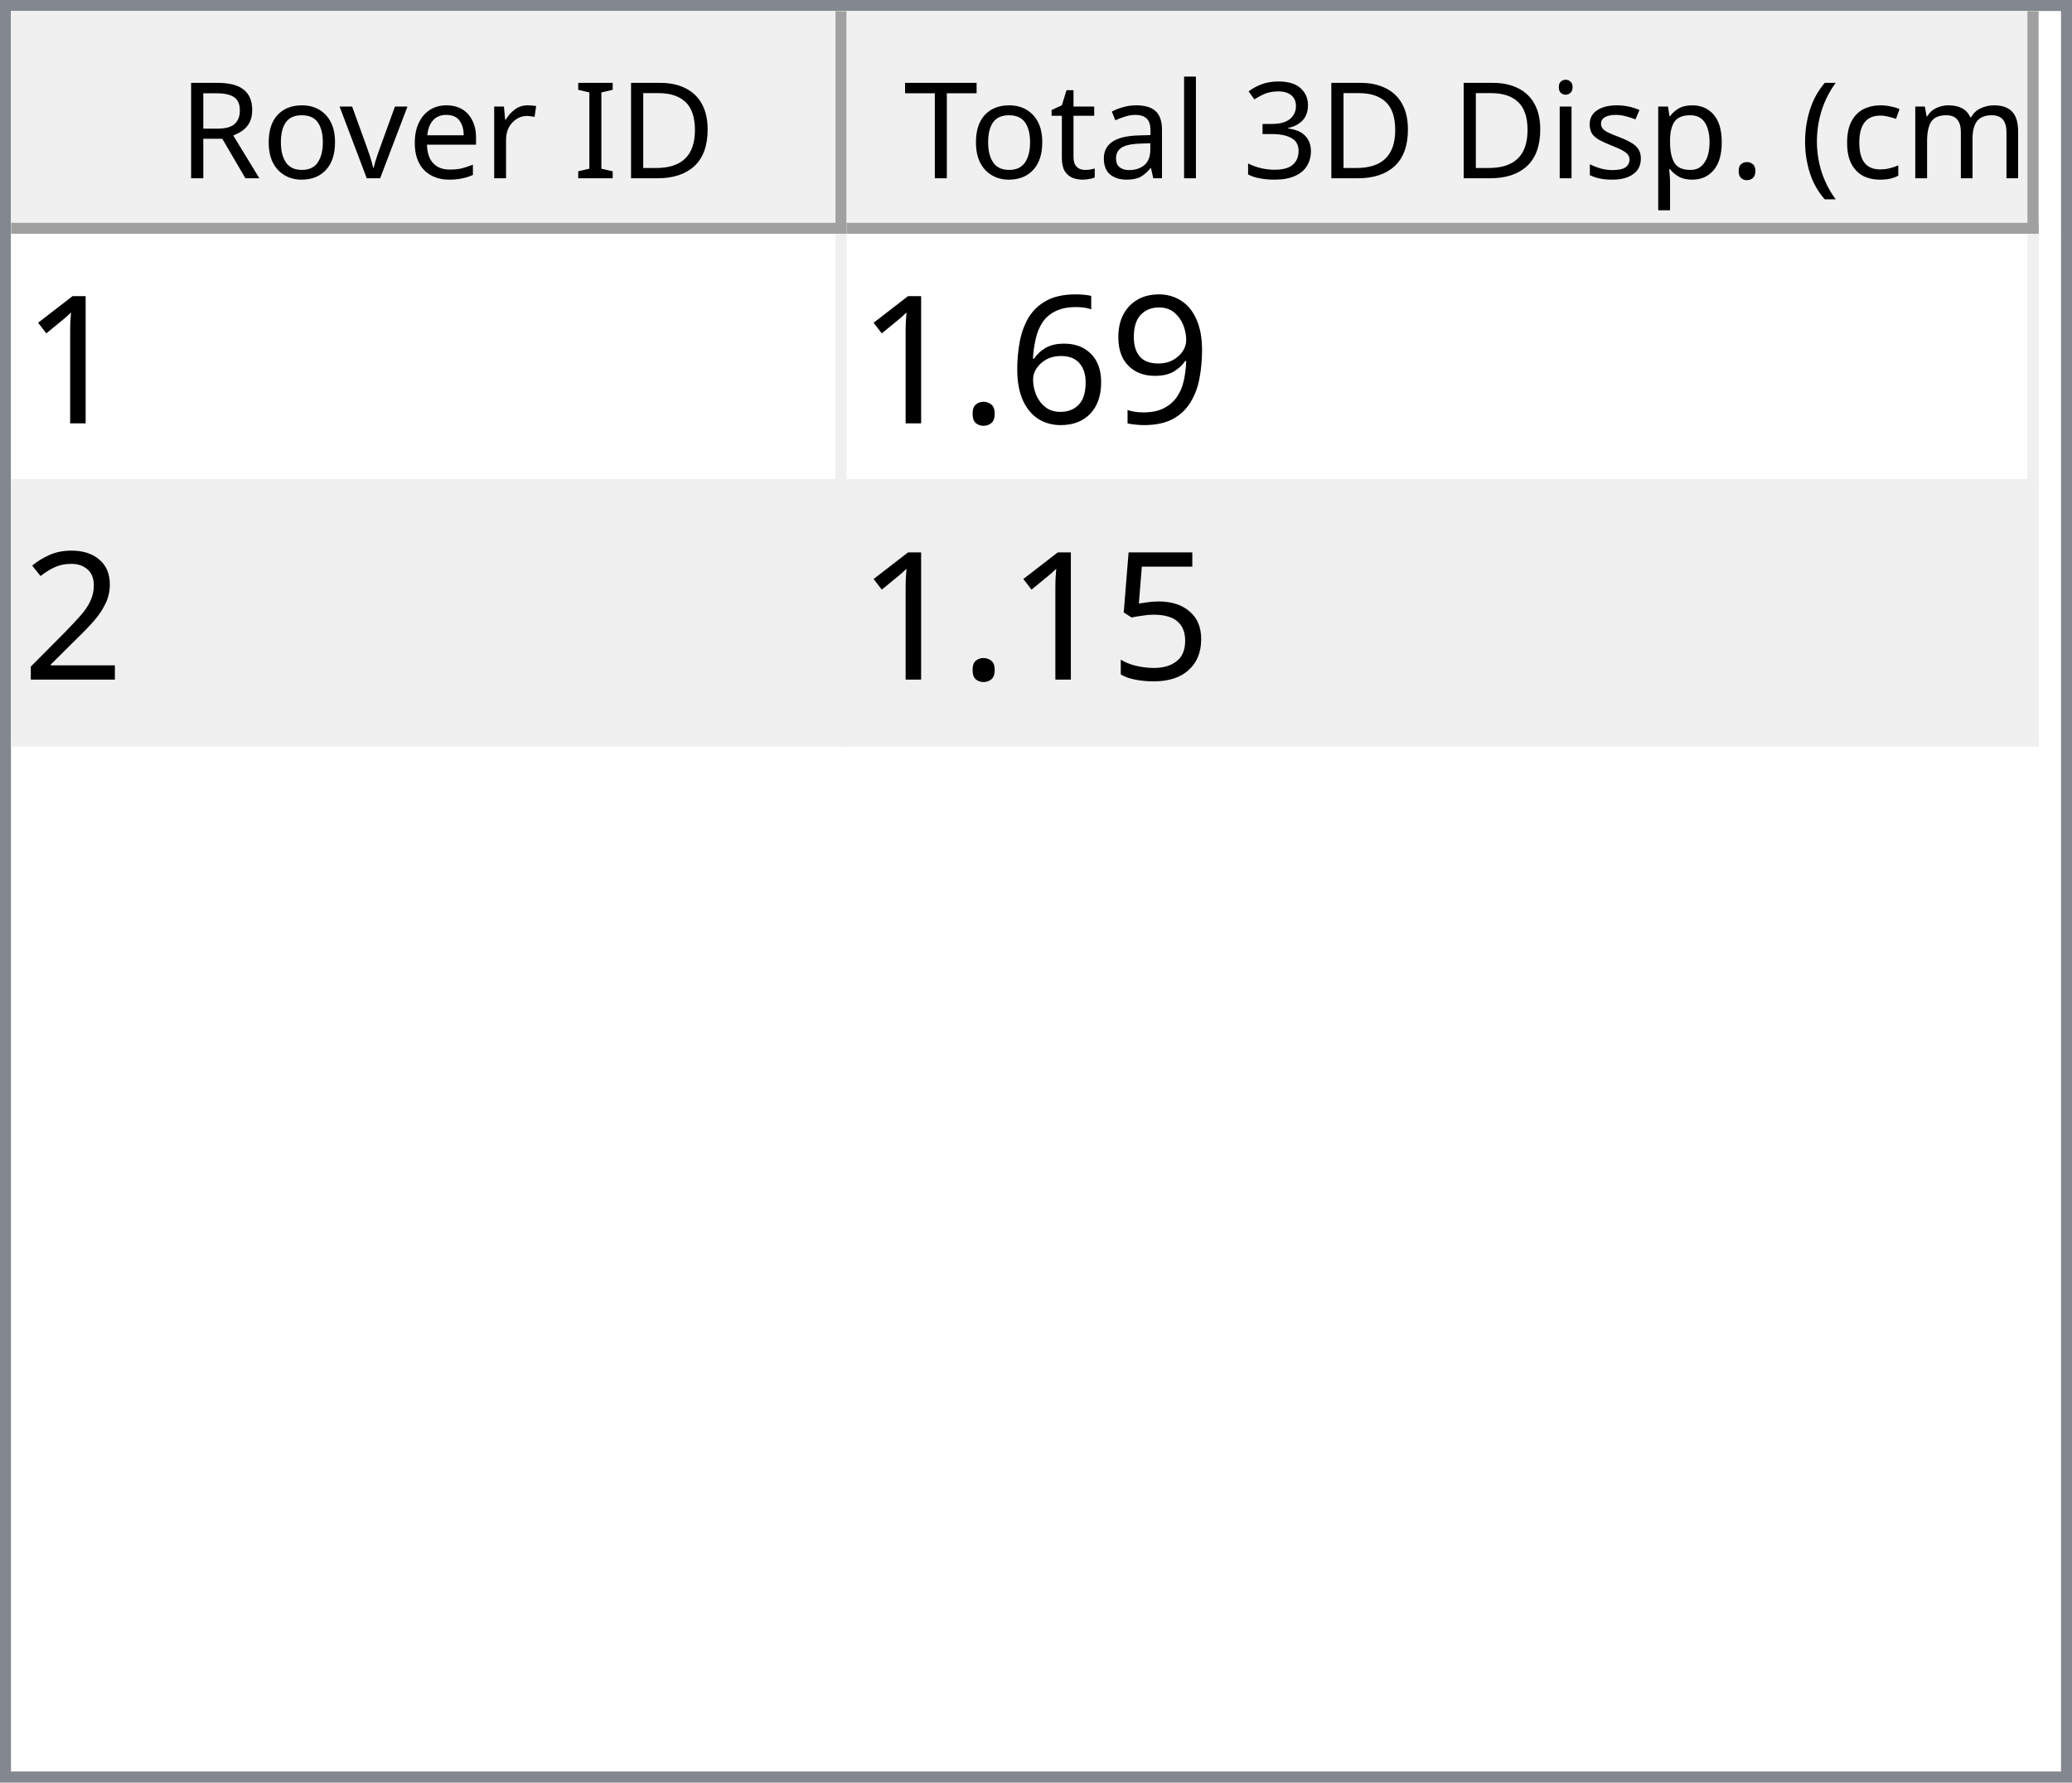
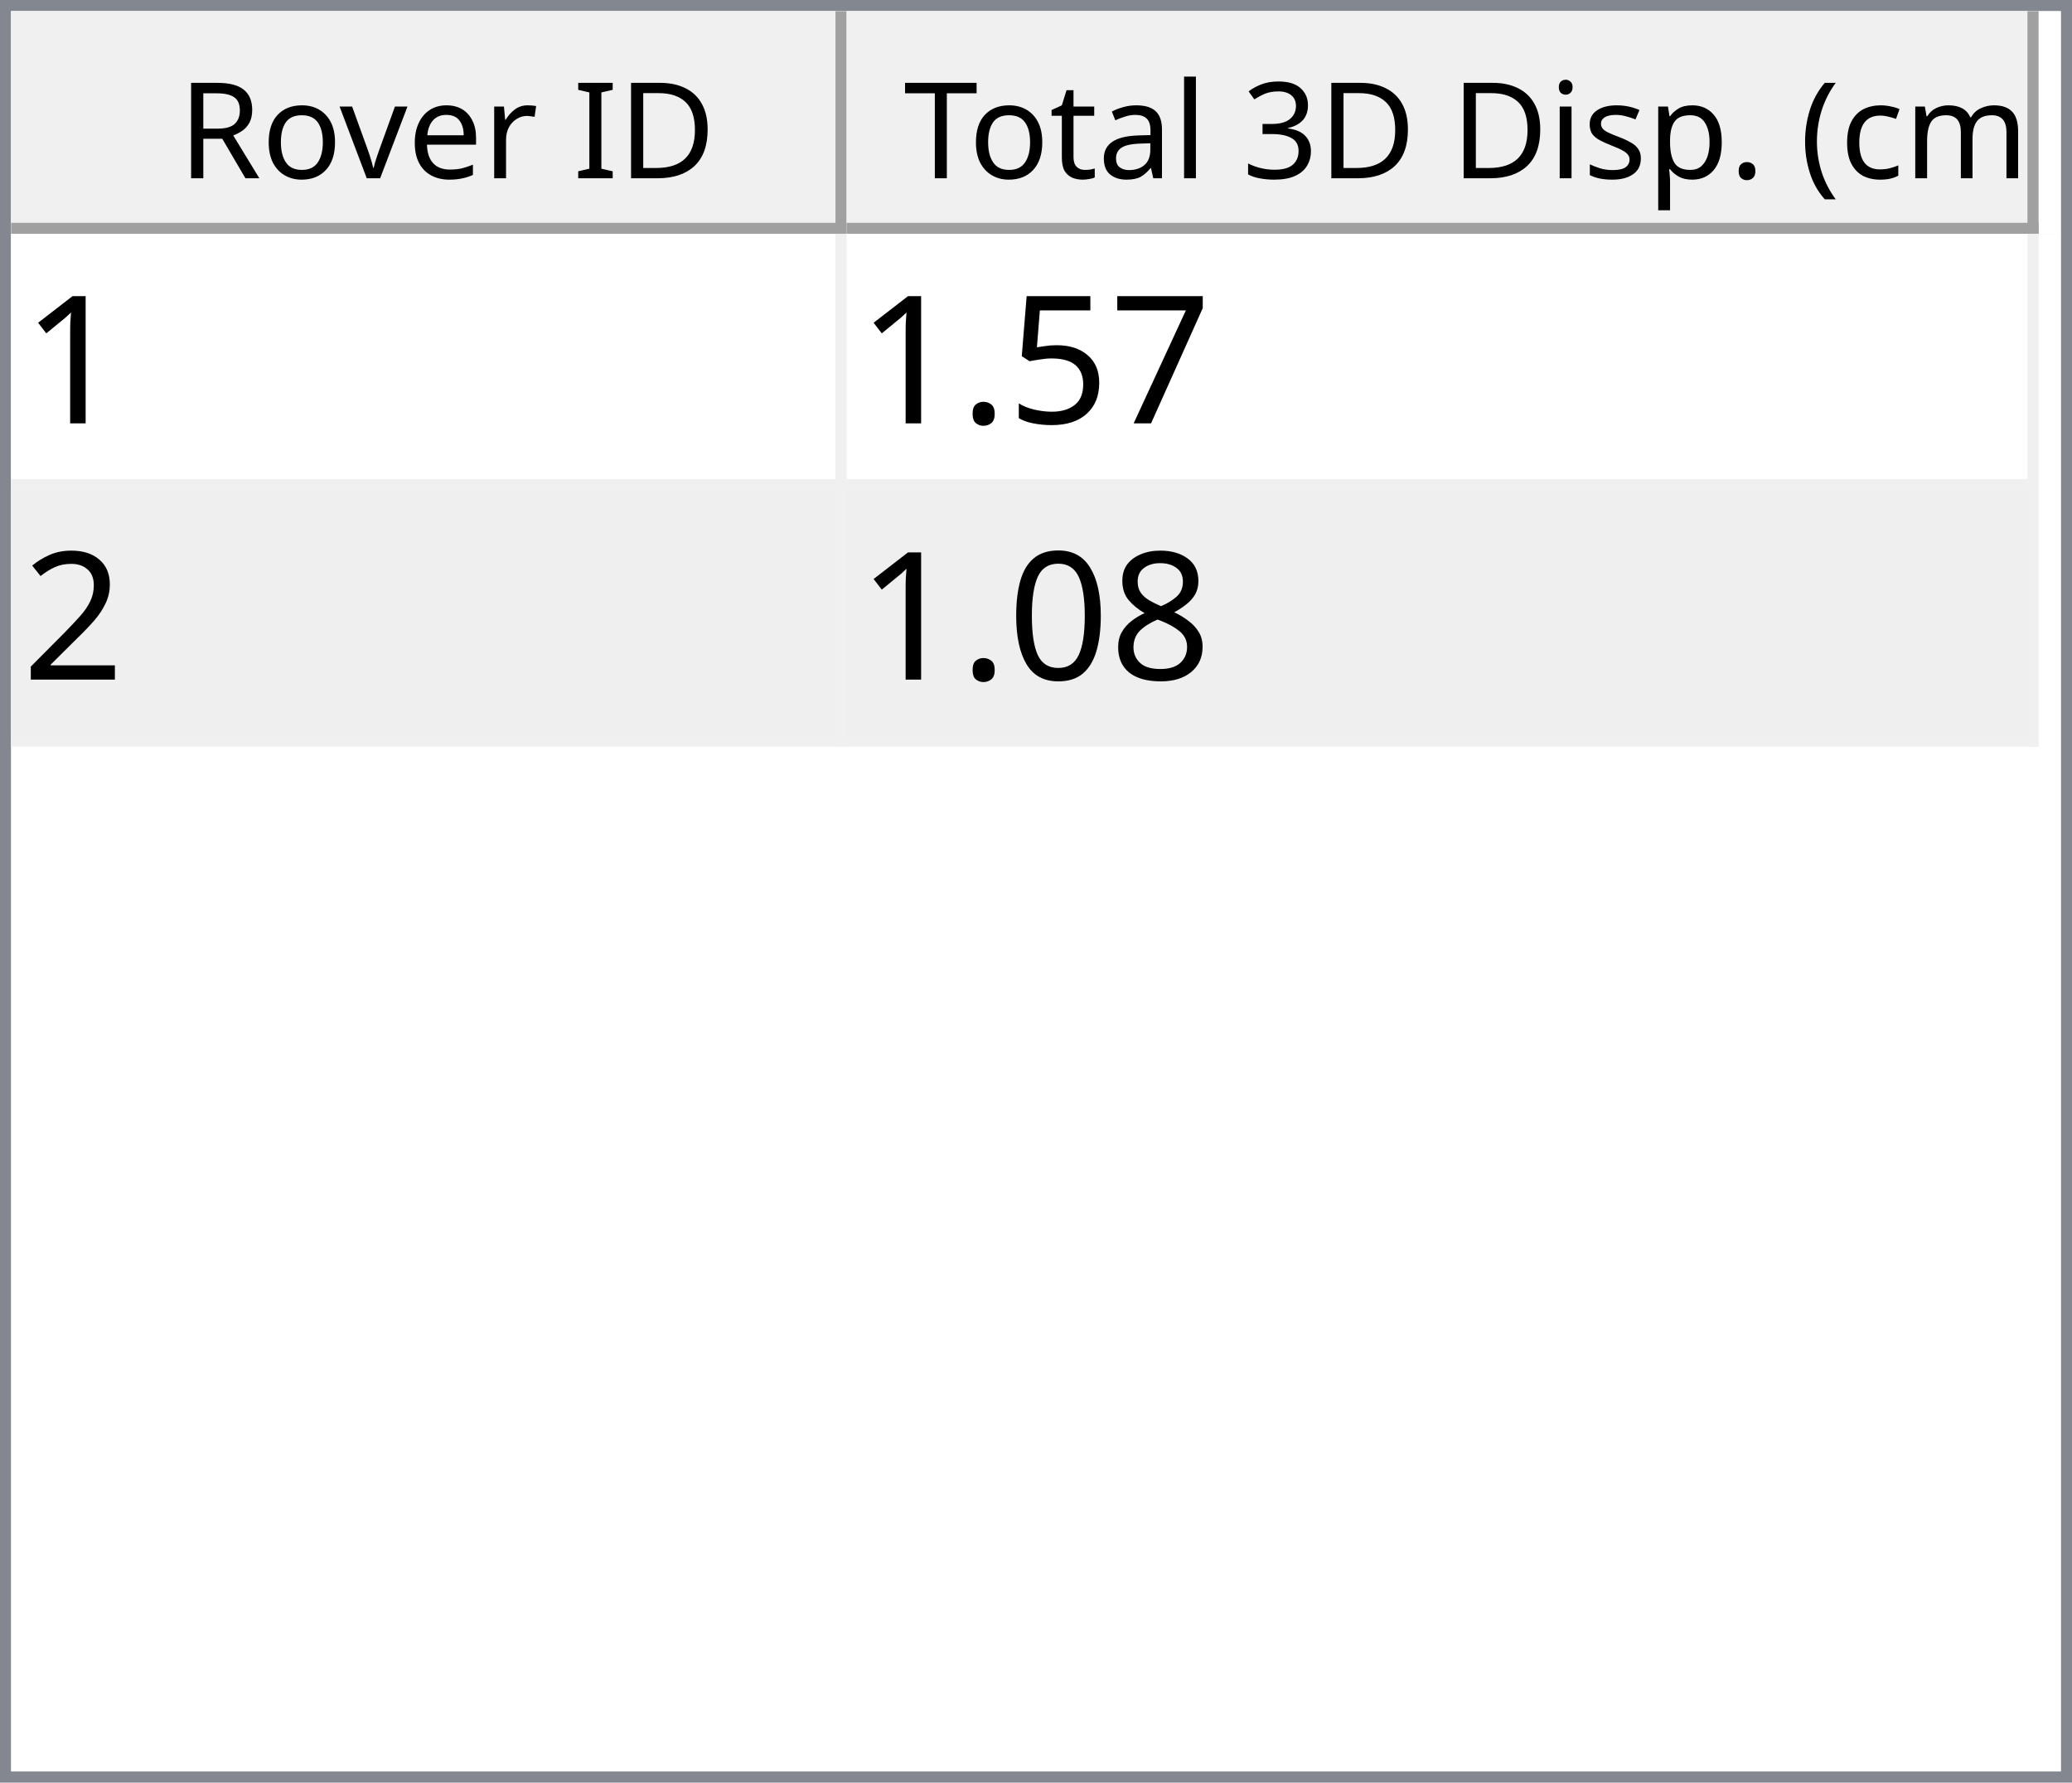
<svg xmlns="http://www.w3.org/2000/svg" style="fill-opacity:1; color-rendering:auto; color-interpolation:auto; text-rendering:auto; stroke:black; stroke-linecap:square; stroke-miterlimit:10; shape-rendering:auto; stroke-opacity:1; fill:black; stroke-dasharray:none; font-weight:normal; stroke-width:1; font-family:'Dialog'; font-style:normal; stroke-linejoin:miter; font-size:12px; stroke-dashoffset:0; image-rendering:auto;" width="186" height="160">
  <defs id="genericDefs" />
  <g>
    <defs id="defs1">
      <clipPath clipPathUnits="userSpaceOnUse" id="clipPath1">
        <path d="M0 0 L186 0 L186 160 L0 160 L0 0 Z" />
      </clipPath>
      <clipPath clipPathUnits="userSpaceOnUse" id="clipPath2">
        <path d="M0 0 L0 160 L186 160 L186 0 Z" />
      </clipPath>
      <clipPath clipPathUnits="userSpaceOnUse" id="clipPath3">
        <path d="M0 0 L0 20 L184 20 L184 0 Z" />
      </clipPath>
      <clipPath clipPathUnits="userSpaceOnUse" id="clipPath4">
        <path d="M0 0 L0 20 L75 20 L75 0 Z" />
      </clipPath>
      <clipPath clipPathUnits="userSpaceOnUse" id="clipPath5">
        <path d="M1 1 L1 19 L74 19 L74 1 Z" />
      </clipPath>
      <clipPath clipPathUnits="userSpaceOnUse" id="clipPath6">
        <path d="M0 0 L0 18 L73 18 L73 0 Z" />
      </clipPath>
      <clipPath clipPathUnits="userSpaceOnUse" id="clipPath7">
        <path d="M-0.5 -0.5 L-0.5 19.5 L74.5 19.5 L74.5 -0.5 Z" />
      </clipPath>
      <clipPath clipPathUnits="userSpaceOnUse" id="clipPath8">
        <path d="M0 0 L0 20 L107 20 L107 0 Z" />
      </clipPath>
      <clipPath clipPathUnits="userSpaceOnUse" id="clipPath9">
        <path d="M1 1 L1 19 L106 19 L106 1 Z" />
      </clipPath>
      <clipPath clipPathUnits="userSpaceOnUse" id="clipPath10">
        <path d="M0 0 L0 18 L105 18 L105 0 Z" />
      </clipPath>
      <clipPath clipPathUnits="userSpaceOnUse" id="clipPath11">
        <path d="M-0.5 -0.5 L-0.5 19.5 L106.5 19.5 L106.5 -0.5 Z" />
      </clipPath>
      <clipPath clipPathUnits="userSpaceOnUse" id="clipPath12">
        <path d="M0 0 L0 138 L184 138 L184 0 Z" />
      </clipPath>
      <clipPath clipPathUnits="userSpaceOnUse" id="clipPath13">
        <path d="M0 0 L0 46 L182 46 L182 0 Z" />
      </clipPath>
      <clipPath clipPathUnits="userSpaceOnUse" id="clipPath14">
        <path d="M-0.5 -0.5 L-0.5 45.5 L181.5 45.5 L181.5 -0.5 Z" />
      </clipPath>
      <clipPath clipPathUnits="userSpaceOnUse" id="clipPath15">
        <path d="M0 0 L0 22 L74 22 L74 0 Z" />
      </clipPath>
      <clipPath clipPathUnits="userSpaceOnUse" id="clipPath16">
        <path d="M0 0 L0 22 L106 22 L106 0 Z" />
      </clipPath>
      <font horiz-adv-x="64.551" id="font1">
        <font-face ascent="107.91" descent="25.098" units-per-em="100" style="font-style:normal; font-family:Segoe UI; font-weight:normal;" />
        <missing-glyph horiz-adv-x="64.551" d="M8.109 0 L8.109 68.266 L56.453 68.266 L56.453 0 L8.109 0 ZM15.328 7.234 L49.219 7.234 L49.219 61.031 L15.328 61.031 L15.328 7.234 Z" />
        <glyph unicode="D" horiz-adv-x="70.117" d="M9.188 0 L9.188 70.016 L28.516 70.016 Q65.531 70.016 65.531 35.891 Q65.531 19.672 55.25 9.836 Q44.969 0 27.734 0 L9.188 0 ZM17.391 62.594 L17.391 7.422 L27.828 7.422 Q41.609 7.422 49.273 14.797 Q56.938 22.172 56.938 35.688 Q56.938 62.594 28.328 62.594 L17.391 62.594 Z" />
        <glyph unicode="I" horiz-adv-x="26.611" d="M17.391 0 L9.188 0 L9.188 70.016 L17.391 70.016 L17.391 0 Z" />
        <glyph unicode=" " horiz-adv-x="27.393" d="" />
        <glyph unicode="r" horiz-adv-x="34.766" d="M34.188 41.891 Q32.078 43.5 28.125 43.5 Q23 43.5 19.555 38.672 Q16.109 33.844 16.109 25.484 L16.109 0 L8.109 0 L8.109 50 L16.109 50 L16.109 39.703 L16.312 39.703 Q18.016 44.969 21.531 47.922 Q25.047 50.875 29.391 50.875 Q32.516 50.875 34.188 50.203 L34.188 41.891 Z" />
        <glyph unicode="e" horiz-adv-x="52.295" d="M48.297 23 L12.984 23 Q13.188 14.656 17.484 10.109 Q21.781 5.562 29.297 5.562 Q37.75 5.562 44.828 11.141 L44.828 3.609 Q38.234 -1.172 27.391 -1.172 Q16.797 -1.172 10.742 5.641 Q4.688 12.453 4.688 24.812 Q4.688 36.469 11.305 43.82 Q17.922 51.172 27.734 51.172 Q37.547 51.172 42.922 44.828 Q48.297 38.484 48.297 27.203 L48.297 23 ZM40.094 29.781 Q40.047 36.719 36.75 40.578 Q33.453 44.438 27.594 44.438 Q21.922 44.438 17.969 40.383 Q14.016 36.328 13.094 29.781 L40.094 29.781 Z" />
        <glyph unicode="v" horiz-adv-x="47.9" d="M47.406 50 L27.484 0 L19.625 0 L0.688 50 L9.469 50 L22.172 13.672 Q23.578 9.672 23.922 6.688 L24.125 6.688 Q24.609 10.453 25.688 13.484 L38.969 50 L47.406 50 Z" />
        <glyph unicode="o" horiz-adv-x="58.594" d="M29 -1.172 Q17.922 -1.172 11.305 5.836 Q4.688 12.844 4.688 24.422 Q4.688 37.016 11.57 44.094 Q18.453 51.172 30.172 51.172 Q41.359 51.172 47.633 44.289 Q53.906 37.406 53.906 25.203 Q53.906 13.234 47.141 6.031 Q40.375 -1.172 29 -1.172 ZM29.594 44.438 Q21.875 44.438 17.383 39.188 Q12.891 33.938 12.891 24.703 Q12.891 15.828 17.43 10.695 Q21.969 5.562 29.594 5.562 Q37.359 5.562 41.531 10.594 Q45.703 15.625 45.703 24.906 Q45.703 34.281 41.531 39.359 Q37.359 44.438 29.594 44.438 Z" />
        <glyph unicode="R" horiz-adv-x="59.814" d="M59.375 0 L49.609 0 L37.891 19.625 Q36.281 22.359 34.766 24.289 Q33.25 26.219 31.664 27.438 Q30.078 28.656 28.25 29.219 Q26.422 29.781 24.125 29.781 L17.391 29.781 L17.391 0 L9.188 0 L9.188 70.016 L30.078 70.016 Q34.672 70.016 38.555 68.867 Q42.438 67.719 45.289 65.375 Q48.141 63.031 49.758 59.547 Q51.375 56.062 51.375 51.375 Q51.375 47.703 50.273 44.656 Q49.172 41.609 47.148 39.211 Q45.125 36.812 42.266 35.133 Q39.406 33.453 35.844 32.516 L35.844 32.328 Q37.594 31.547 38.891 30.547 Q40.188 29.547 41.359 28.18 Q42.531 26.812 43.68 25.078 Q44.828 23.344 46.234 21.047 L59.375 0 ZM17.391 62.594 L17.391 37.203 L28.516 37.203 Q31.594 37.203 34.203 38.133 Q36.812 39.062 38.719 40.797 Q40.625 42.531 41.703 45.047 Q42.781 47.562 42.781 50.688 Q42.781 56.297 39.141 59.445 Q35.5 62.594 28.609 62.594 L17.391 62.594 Z" />
        <glyph unicode=")" horiz-adv-x="30.176" d="M8.297 -15.922 L1.172 -15.922 Q16.406 2.344 16.406 26.812 Q16.406 51.469 1.078 70.016 L8.297 70.016 Q23.531 52.156 23.531 26.703 Q23.531 1.375 8.297 -15.922 Z" />
        <glyph unicode="m" horiz-adv-x="86.133" d="M79.109 0 L71.094 0 L71.094 28.719 Q71.094 37.016 68.531 40.727 Q65.969 44.438 59.906 44.438 Q54.781 44.438 51.195 39.75 Q47.609 35.062 47.609 28.516 L47.609 0 L39.594 0 L39.594 29.688 Q39.594 44.438 28.219 44.438 Q22.953 44.438 19.531 40.016 Q16.109 35.594 16.109 28.516 L16.109 0 L8.109 0 L8.109 50 L16.109 50 L16.109 42.094 L16.312 42.094 Q21.625 51.172 31.844 51.172 Q36.969 51.172 40.773 48.312 Q44.578 45.453 46 40.828 Q51.562 51.172 62.594 51.172 Q79.109 51.172 79.109 30.812 L79.109 0 Z" />
        <glyph unicode="c" horiz-adv-x="46.191" d="M42.188 2.297 Q36.422 -1.172 28.516 -1.172 Q17.828 -1.172 11.258 5.789 Q4.688 12.75 4.688 23.828 Q4.688 36.188 11.766 43.68 Q18.844 51.172 30.672 51.172 Q37.25 51.172 42.281 48.734 L42.281 40.531 Q36.719 44.438 30.375 44.438 Q22.703 44.438 17.797 38.945 Q12.891 33.453 12.891 24.516 Q12.891 15.719 17.508 10.641 Q22.125 5.562 29.891 5.562 Q36.422 5.562 42.188 9.906 L42.188 2.297 Z" />
        <glyph unicode="(" horiz-adv-x="30.176" d="M29.109 -15.922 L21.969 -15.922 Q6.844 1.375 6.844 26.703 Q6.844 52.156 21.969 70.016 L29.203 70.016 Q13.875 51.469 13.875 26.812 Q13.875 2.344 29.109 -15.922 Z" />
        <glyph unicode="." horiz-adv-x="21.68" d="M10.891 -1.078 Q8.641 -1.078 7.055 0.539 Q5.469 2.156 5.469 4.391 Q5.469 6.641 7.055 8.273 Q8.641 9.906 10.891 9.906 Q13.188 9.906 14.797 8.273 Q16.406 6.641 16.406 4.391 Q16.406 2.156 14.797 0.539 Q13.188 -1.078 10.891 -1.078 Z" />
        <glyph unicode="p" horiz-adv-x="58.789" d="M16.312 7.234 L16.109 7.234 L16.109 -23 L8.109 -23 L8.109 50 L16.109 50 L16.109 41.219 L16.312 41.219 Q22.219 51.172 33.594 51.172 Q43.266 51.172 48.688 44.461 Q54.109 37.75 54.109 26.469 Q54.109 13.922 48 6.375 Q41.891 -1.172 31.297 -1.172 Q21.578 -1.172 16.312 7.234 ZM16.109 27.391 L16.109 20.406 Q16.109 14.203 20.141 9.883 Q24.172 5.562 30.375 5.562 Q37.641 5.562 41.773 11.133 Q45.906 16.703 45.906 26.609 Q45.906 34.969 42.047 39.703 Q38.188 44.438 31.594 44.438 Q24.609 44.438 20.359 39.578 Q16.109 34.719 16.109 27.391 Z" />
        <glyph unicode="s" horiz-adv-x="42.432" d="M5.078 1.812 L5.078 10.406 Q11.625 5.562 19.484 5.562 Q30.031 5.562 30.031 12.594 Q30.031 14.594 29.125 15.992 Q28.219 17.391 26.68 18.461 Q25.141 19.531 23.07 20.383 Q21 21.234 18.609 22.172 Q15.281 23.484 12.766 24.828 Q10.25 26.172 8.57 27.859 Q6.891 29.547 6.031 31.695 Q5.172 33.844 5.172 36.719 Q5.172 40.234 6.789 42.945 Q8.406 45.656 11.086 47.484 Q13.766 49.312 17.211 50.242 Q20.656 51.172 24.312 51.172 Q30.812 51.172 35.938 48.922 L35.938 40.828 Q30.422 44.438 23.25 44.438 Q21 44.438 19.195 43.922 Q17.391 43.406 16.094 42.477 Q14.797 41.547 14.086 40.258 Q13.375 38.969 13.375 37.406 Q13.375 35.453 14.086 34.133 Q14.797 32.812 16.164 31.789 Q17.531 30.766 19.484 29.938 Q21.438 29.109 23.922 28.125 Q27.25 26.859 29.883 25.516 Q32.516 24.172 34.375 22.484 Q36.234 20.797 37.234 18.602 Q38.234 16.406 38.234 13.375 Q38.234 9.672 36.602 6.938 Q34.969 4.203 32.234 2.398 Q29.5 0.594 25.93 -0.289 Q22.359 -1.172 18.453 -1.172 Q10.75 -1.172 5.078 1.812 Z" />
        <glyph unicode="i" horiz-adv-x="24.219" d="M12.203 62.703 Q10.062 62.703 8.547 64.164 Q7.031 65.625 7.031 67.875 Q7.031 70.125 8.547 71.609 Q10.062 73.094 12.203 73.094 Q14.406 73.094 15.945 71.609 Q17.484 70.125 17.484 67.875 Q17.484 65.719 15.945 64.211 Q14.406 62.703 12.203 62.703 ZM16.109 0 L8.109 0 L8.109 50 L16.109 50 L16.109 0 Z" />
        <glyph unicode="3" horiz-adv-x="53.906" d="M46.531 19.828 Q46.531 15.094 44.75 11.211 Q42.969 7.328 39.719 4.57 Q36.469 1.812 31.93 0.297 Q27.391 -1.219 21.922 -1.219 Q11.922 -1.219 6 2.594 L6 11.188 Q13.094 5.609 22.219 5.609 Q25.875 5.609 28.828 6.539 Q31.781 7.469 33.906 9.227 Q36.031 10.984 37.18 13.477 Q38.328 15.969 38.328 19.094 Q38.328 32.812 18.797 32.812 L12.984 32.812 L12.984 39.594 L18.5 39.594 Q35.797 39.594 35.797 52.484 Q35.797 64.406 22.609 64.406 Q15.188 64.406 8.688 59.422 L8.688 67.188 Q15.375 71.188 24.609 71.188 Q29 71.188 32.57 69.969 Q36.141 68.75 38.68 66.555 Q41.219 64.359 42.609 61.281 Q44 58.203 44 54.5 Q44 40.672 30.031 36.719 L30.031 36.531 Q33.594 36.141 36.625 34.797 Q39.656 33.453 41.852 31.305 Q44.047 29.156 45.289 26.25 Q46.531 23.344 46.531 19.828 Z" />
        <glyph unicode="l" horiz-adv-x="24.219" d="M16.109 0 L8.109 0 L8.109 74.031 L16.109 74.031 L16.109 0 Z" />
        <glyph unicode="a" horiz-adv-x="50.879" d="M43.891 0 L35.891 0 L35.891 7.812 L35.688 7.812 Q30.469 -1.172 20.312 -1.172 Q12.844 -1.172 8.617 2.781 Q4.391 6.734 4.391 13.281 Q4.391 27.297 20.906 29.594 L35.891 31.688 Q35.891 44.438 25.594 44.438 Q16.547 44.438 9.281 38.281 L9.281 46.484 Q16.656 51.172 26.266 51.172 Q43.891 51.172 43.891 32.516 L43.891 0 ZM35.891 25.297 L23.828 23.641 Q18.266 22.859 15.43 20.875 Q12.594 18.891 12.594 13.875 Q12.594 10.203 15.211 7.883 Q17.828 5.562 22.172 5.562 Q28.125 5.562 32.008 9.742 Q35.891 13.922 35.891 20.312 L35.891 25.297 Z" />
        <glyph unicode="t" horiz-adv-x="33.887" d="M31.297 0.484 Q28.469 -1.078 23.828 -1.078 Q10.688 -1.078 10.688 13.578 L10.688 43.172 L2.094 43.172 L2.094 50 L10.688 50 L10.688 62.203 L18.703 64.797 L18.703 50 L31.297 50 L31.297 43.172 L18.703 43.172 L18.703 14.984 Q18.703 9.969 20.414 7.82 Q22.125 5.672 26.078 5.672 Q29.109 5.672 31.297 7.328 L31.297 0.484 Z" />
        <glyph unicode="T" horiz-adv-x="52.393" d="M50.594 62.594 L30.375 62.594 L30.375 0 L22.172 0 L22.172 62.594 L2 62.594 L2 70.016 L50.594 70.016 L50.594 62.594 Z" />
      </font>
      <font horiz-adv-x="75.0" id="font2">
        <font-face ascent="100.537" descent="21.973" units-per-em="100" style="font-style:normal; font-family:sans-serif; font-weight:normal;" />
        <missing-glyph horiz-adv-x="75.0" d="M12.5 0 L12.5 62.5 L62.5 62.5 L62.5 0 L12.5 0 ZM14.062 1.562 L60.938 1.562 L60.938 60.938 L14.062 60.938 L14.062 1.562 Z" />
        <glyph unicode="1" horiz-adv-x="55.615" d="M37.25 0 L28.469 0 L28.469 56 Q25.297 52.984 20.141 49.953 Q14.984 46.922 10.891 45.406 L10.891 53.906 Q18.266 57.375 23.781 62.305 Q29.297 67.234 31.594 71.875 L37.25 71.875 L37.25 0 Z" />
-         <glyph unicode="9" horiz-adv-x="55.615" d="M5.469 16.547 L13.922 17.328 Q14.984 11.375 18.016 8.688 Q21.047 6 25.781 6 Q29.828 6 32.883 7.859 Q35.938 9.719 37.891 12.82 Q39.844 15.922 41.164 21.195 Q42.484 26.469 42.484 31.938 Q42.484 32.516 42.438 33.688 Q39.797 29.5 35.234 26.883 Q30.672 24.266 25.344 24.266 Q16.453 24.266 10.305 30.711 Q4.156 37.156 4.156 47.703 Q4.156 58.594 10.578 65.234 Q17 71.875 26.656 71.875 Q33.641 71.875 39.43 68.117 Q45.219 64.359 48.219 57.398 Q51.219 50.438 51.219 37.25 Q51.219 23.531 48.242 15.406 Q45.266 7.281 39.383 3.031 Q33.5 -1.219 25.594 -1.219 Q17.188 -1.219 11.867 3.445 Q6.547 8.109 5.469 16.547 ZM41.453 48.141 Q41.453 55.719 37.43 60.156 Q33.406 64.594 27.734 64.594 Q21.875 64.594 17.531 59.812 Q13.188 55.031 13.188 47.406 Q13.188 40.578 17.312 36.305 Q21.438 32.031 27.484 32.031 Q33.594 32.031 37.523 36.305 Q41.453 40.578 41.453 48.141 Z" />
-         <glyph unicode="6" horiz-adv-x="55.615" d="M49.75 54.047 L41.016 53.375 Q39.844 58.547 37.703 60.891 Q34.125 64.656 28.906 64.656 Q24.703 64.656 21.531 62.312 Q17.391 59.281 14.992 53.469 Q12.594 47.656 12.5 36.922 Q15.672 41.75 20.266 44.094 Q24.859 46.438 29.891 46.438 Q38.672 46.438 44.852 39.969 Q51.031 33.5 51.031 23.25 Q51.031 16.5 48.125 10.719 Q45.219 4.938 40.141 1.859 Q35.062 -1.219 28.609 -1.219 Q17.625 -1.219 10.695 6.859 Q3.766 14.938 3.766 33.5 Q3.766 54.25 11.422 63.672 Q18.109 71.875 29.438 71.875 Q37.891 71.875 43.289 67.141 Q48.688 62.406 49.75 54.047 ZM13.875 23.188 Q13.875 18.656 15.797 14.508 Q17.719 10.359 21.188 8.18 Q24.656 6 28.469 6 Q34.031 6 38.039 10.492 Q42.047 14.984 42.047 22.703 Q42.047 30.125 38.086 34.398 Q34.125 38.672 28.125 38.672 Q22.172 38.672 18.023 34.398 Q13.875 30.125 13.875 23.188 Z" />
+         <glyph unicode="7" horiz-adv-x="55.615" d="M4.734 62.203 L4.734 70.656 L51.078 70.656 L51.078 63.812 Q44.234 56.547 37.523 44.484 Q30.812 32.422 27.156 19.672 Q24.516 10.688 23.781 0 L14.75 0 Q14.891 8.453 18.062 20.414 Q21.234 32.375 27.172 43.484 Q33.109 54.594 39.797 62.203 L4.734 62.203 Z" />
+         <glyph unicode="5" horiz-adv-x="55.615" d="M4.156 18.75 L13.375 19.531 Q14.406 12.797 18.141 9.398 Q21.875 6 27.156 6 Q33.5 6 37.891 10.789 Q42.281 15.578 42.281 23.484 Q42.281 31 38.062 35.352 Q33.844 39.703 27 39.703 Q22.75 39.703 19.336 37.773 Q15.922 35.844 13.969 32.766 L5.719 33.844 L12.641 70.609 L48.25 70.609 L48.25 62.203 L19.672 62.203 L15.828 42.969 Q22.266 47.469 29.344 47.469 Q38.719 47.469 45.164 40.969 Q51.609 34.469 51.609 24.266 Q51.609 14.547 45.953 7.469 Q39.062 -1.219 27.156 -1.219 Q17.391 -1.219 11.211 4.25 Q5.031 9.719 4.156 18.75 Z" />
        <glyph unicode="." horiz-adv-x="27.783" d="M9.078 0 L9.078 10.016 L19.094 10.016 L19.094 0 L9.078 0 Z" />
        <glyph unicode="2" horiz-adv-x="55.615" d="M50.344 8.453 L50.344 0 L3.031 0 Q2.938 3.172 4.047 6.109 Q5.859 10.938 9.836 15.625 Q13.812 20.312 21.344 26.469 Q33.016 36.031 37.117 41.625 Q41.219 47.219 41.219 52.203 Q41.219 57.422 37.477 61.008 Q33.734 64.594 27.734 64.594 Q21.391 64.594 17.578 60.789 Q13.766 56.984 13.719 50.25 L4.688 51.172 Q5.609 61.281 11.664 66.578 Q17.719 71.875 27.938 71.875 Q38.234 71.875 44.242 66.164 Q50.25 60.453 50.25 52 Q50.25 47.703 48.492 43.555 Q46.734 39.406 42.656 34.812 Q38.578 30.219 29.109 22.219 Q21.188 15.578 18.945 13.211 Q16.703 10.844 15.234 8.453 L50.344 8.453 Z" />
-         <glyph unicode="5" horiz-adv-x="55.615" d="M4.156 18.75 L13.375 19.531 Q14.406 12.797 18.141 9.398 Q21.875 6 27.156 6 Q33.5 6 37.891 10.789 Q42.281 15.578 42.281 23.484 Q42.281 31 38.062 35.352 Q33.844 39.703 27 39.703 Q22.75 39.703 19.336 37.773 Q15.922 35.844 13.969 32.766 L5.719 33.844 L12.641 70.609 L48.25 70.609 L48.25 62.203 L19.672 62.203 L15.828 42.969 Q22.266 47.469 29.344 47.469 Q38.719 47.469 45.164 40.969 Q51.609 34.469 51.609 24.266 Q51.609 14.547 45.953 7.469 Q39.062 -1.219 27.156 -1.219 Q17.391 -1.219 11.211 4.25 Q5.031 9.719 4.156 18.75 Z" />
+         <glyph unicode="8" horiz-adv-x="55.615" d="M17.672 38.812 Q12.203 40.828 9.57 44.539 Q6.938 48.25 6.938 53.422 Q6.938 61.234 12.555 66.555 Q18.172 71.875 27.484 71.875 Q36.859 71.875 42.578 66.43 Q48.297 60.984 48.297 53.172 Q48.297 48.188 45.68 44.508 Q43.062 40.828 37.75 38.812 Q44.344 36.672 47.781 31.883 Q51.219 27.094 51.219 20.453 Q51.219 11.281 44.727 5.031 Q38.234 -1.219 27.641 -1.219 Q17.047 -1.219 10.547 5.055 Q4.047 11.328 4.047 20.703 Q4.047 27.688 7.594 32.398 Q11.141 37.109 17.672 38.812 ZM15.922 53.719 Q15.922 48.641 19.195 45.414 Q22.469 42.188 27.688 42.188 Q32.766 42.188 36.016 45.383 Q39.266 48.578 39.266 53.219 Q39.266 58.062 35.914 61.359 Q32.562 64.656 27.594 64.656 Q22.562 64.656 19.242 61.43 Q15.922 58.203 15.922 53.719 ZM13.094 20.656 Q13.094 16.891 14.875 13.375 Q16.656 9.859 20.172 7.93 Q23.688 6 27.734 6 Q34.031 6 38.133 10.055 Q42.234 14.109 42.234 20.359 Q42.234 26.703 38.016 30.859 Q33.797 35.016 27.438 35.016 Q21.234 35.016 17.164 30.914 Q13.094 26.812 13.094 20.656 Z" />
+         <glyph unicode="0" horiz-adv-x="55.615" d="M4.156 35.297 Q4.156 48 6.766 55.742 Q9.375 63.484 14.523 67.68 Q19.672 71.875 27.484 71.875 Q33.25 71.875 37.594 69.555 Q41.938 67.234 44.773 62.867 Q47.609 58.5 49.219 52.227 Q50.828 45.953 50.828 35.297 Q50.828 22.703 48.242 14.969 Q45.656 7.234 40.508 3.008 Q35.359 -1.219 27.484 -1.219 Q17.141 -1.219 11.234 6.203 Q4.156 15.141 4.156 35.297 ZM13.188 35.297 Q13.188 17.672 17.312 11.836 Q21.438 6 27.484 6 Q33.547 6 37.672 11.859 Q41.797 17.719 41.797 35.297 Q41.797 52.984 37.672 58.789 Q33.547 64.594 27.391 64.594 Q21.344 64.594 17.719 59.469 Q13.188 52.938 13.188 35.297 Z" />
      </font>
    </defs>
    <g style="fill:white; stroke:white;">
      <rect x="0" y="0" width="186" style="clip-path:url(#clipPath1); stroke:none;" height="160" />
    </g>
    <g style="fill:white; text-rendering:optimizeSpeed; color-rendering:optimizeSpeed; image-rendering:optimizeSpeed; shape-rendering:crispEdges; stroke:white; color-interpolation:sRGB;">
      <rect x="0" width="186" height="160" y="0" style="stroke:none;" />
      <path style="stroke:none;" d="M0 160 L186 160 L186 0 L0 0 Z" />
    </g>
    <g style="fill:rgb(240,240,240); font-family:'Segoe UI'; stroke:rgb(240,240,240);">
      <rect x="0" y="0" width="186" style="clip-path:url(#clipPath2); stroke:none;" height="160" />
    </g>
    <g style="fill:rgb(130,135,144); font-family:'Segoe UI'; stroke:rgb(130,135,144);">
      <path d="M0 0 L186 0 L186 160 L0 160 L0 0 ZM1 1 L185 1 L185 159 L1 159 L1 1 Z" style="fill-rule:evenodd; clip-path:url(#clipPath2); stroke:none;" />
    </g>
    <g style="fill:white; font-family:'Segoe UI'; stroke:white;" transform="translate(1,1)">
      <rect x="0" y="0" width="184" style="clip-path:url(#clipPath3); stroke:none;" height="20" />
    </g>
    <g style="fill:rgb(240,240,240); font-family:'Segoe UI'; stroke:rgb(240,240,240);" transform="translate(1,1)">
      <rect x="0" y="0" width="75" style="clip-path:url(#clipPath4); stroke:none;" height="20" />
    </g>
    <g style="font-family:'Segoe UI';" transform="translate(2,2)">
      <text x="14" xml:space="preserve" y="14" style="clip-path:url(#clipPath6); stroke:none;">Rover ID</text>
    </g>
    <g style="fill:rgb(160,160,160); font-family:'Segoe UI'; stroke:rgb(160,160,160); stroke-linejoin:bevel;" transform="translate(1.5,1.5)">
      <line x1="74" x2="74" y1="0" style="fill:none; clip-path:url(#clipPath7);" y2="19" />
    </g>
    <g style="fill:rgb(160,160,160); font-family:'Segoe UI'; stroke:rgb(160,160,160); stroke-linejoin:bevel;" transform="matrix(1,0,0,1,1,1) translate(0.5,0.5)">
      <line x1="0" x2="74" y1="19" style="fill:none; clip-path:url(#clipPath7);" y2="19" />
    </g>
    <g style="fill:rgb(240,240,240); font-family:'Segoe UI'; stroke:rgb(240,240,240);" transform="translate(76,1)">
      <rect x="0" y="0" width="107" style="clip-path:url(#clipPath8); stroke:none;" height="20" />
    </g>
    <g style="font-family:'Segoe UI';" transform="translate(77,2)">
      <text x="1" xml:space="preserve" y="14" style="clip-path:url(#clipPath10); stroke:none;"> Total 3D Disp. (cm)</text>
    </g>
    <g style="fill:rgb(160,160,160); font-family:'Segoe UI'; stroke:rgb(160,160,160); stroke-linejoin:bevel;" transform="translate(76.5,1.5)">
      <line x1="106" x2="106" y1="0" style="fill:none; clip-path:url(#clipPath11);" y2="19" />
    </g>
    <g style="fill:rgb(160,160,160); font-family:'Segoe UI'; stroke:rgb(160,160,160); stroke-linejoin:bevel;" transform="matrix(1,0,0,1,76,1) translate(0.5,0.5)">
      <line x1="0" x2="106" y1="19" style="fill:none; clip-path:url(#clipPath11);" y2="19" />
    </g>
    <g style="fill:white; font-family:'Segoe UI'; stroke:white;" transform="translate(1,21)">
      <rect x="0" y="0" width="184" style="clip-path:url(#clipPath12); stroke:none;" height="138" />
    </g>
    <g style="fill:rgb(240,240,240); font-size:16px; font-family:sans-serif; stroke:rgb(240,240,240);" transform="translate(1,21)">
      <rect x="0" y="0" width="182" style="clip-path:url(#clipPath13); stroke:none;" height="46" />
      <line transform="translate(0.5,0.5)" x1="0" x2="181" y1="22" style="clip-path:url(#clipPath14); fill:none; stroke-linejoin:bevel;" y2="22" />
    </g>
    <g transform="matrix(1,0,0,1,1,21) translate(0.5,0.5)" style="fill:rgb(240,240,240); font-size:16px; font-family:sans-serif; stroke:rgb(240,240,240); stroke-linejoin:bevel;">
      <line x1="0" x2="181" y1="45" style="fill:none; clip-path:url(#clipPath14);" y2="45" />
    </g>
    <g transform="matrix(1,0,0,1,1,21) translate(0.5,0.5)" style="fill:rgb(240,240,240); font-size:16px; font-family:sans-serif; stroke:rgb(240,240,240); stroke-linejoin:bevel;">
      <line x1="74" x2="74" y1="0" style="fill:none; clip-path:url(#clipPath14);" y2="45" />
    </g>
    <g transform="matrix(1,0,0,1,1,21) translate(0.5,0.5)" style="fill:rgb(240,240,240); font-size:16px; font-family:sans-serif; stroke:rgb(240,240,240); stroke-linejoin:bevel;">
      <line x1="181" x2="181" y1="0" style="fill:none; clip-path:url(#clipPath14);" y2="45" />
    </g>
    <g style="fill:white; font-size:16px; font-family:sans-serif; stroke:white;" transform="matrix(1,0,0,1,1,21)">
      <rect x="0" y="0" width="74" style="clip-path:url(#clipPath15); stroke:none;" height="22" />
      <text x="1" y="17" style="fill:black; clip-path:url(#clipPath15); stroke:none;" xml:space="preserve">1</text>
    </g>
    <g style="fill:white; font-size:16px; font-family:sans-serif; stroke:white;" transform="matrix(1,0,0,1,1,21) translate(75,0)">
      <rect x="0" y="0" width="106" style="clip-path:url(#clipPath16); stroke:none;" height="22" />
-       <text x="1" y="17" style="fill:black; clip-path:url(#clipPath16); stroke:none;" xml:space="preserve">1.69</text>
+       <text x="1" y="17" style="fill:black; clip-path:url(#clipPath16); stroke:none;" xml:space="preserve">1.57</text>
    </g>
    <g style="fill:rgb(239,239,239); font-size:16px; font-family:sans-serif; stroke:rgb(239,239,239);" transform="matrix(1,0,0,1,1,21) translate(0,23)">
      <rect x="0" y="0" width="74" style="clip-path:url(#clipPath15); stroke:none;" height="22" />
      <text x="1" y="17" style="fill:black; clip-path:url(#clipPath15); stroke:none;" xml:space="preserve">2</text>
    </g>
    <g style="fill:rgb(239,239,239); font-size:16px; font-family:sans-serif; stroke:rgb(239,239,239);" transform="matrix(1,0,0,1,1,21) translate(75,23)">
      <rect x="0" y="0" width="106" style="clip-path:url(#clipPath16); stroke:none;" height="22" />
-       <text x="1" y="17" style="fill:black; clip-path:url(#clipPath16); stroke:none;" xml:space="preserve">1.15</text>
+       <text x="1" y="17" style="fill:black; clip-path:url(#clipPath16); stroke:none;" xml:space="preserve">1.08</text>
    </g>
  </g>
</svg>
